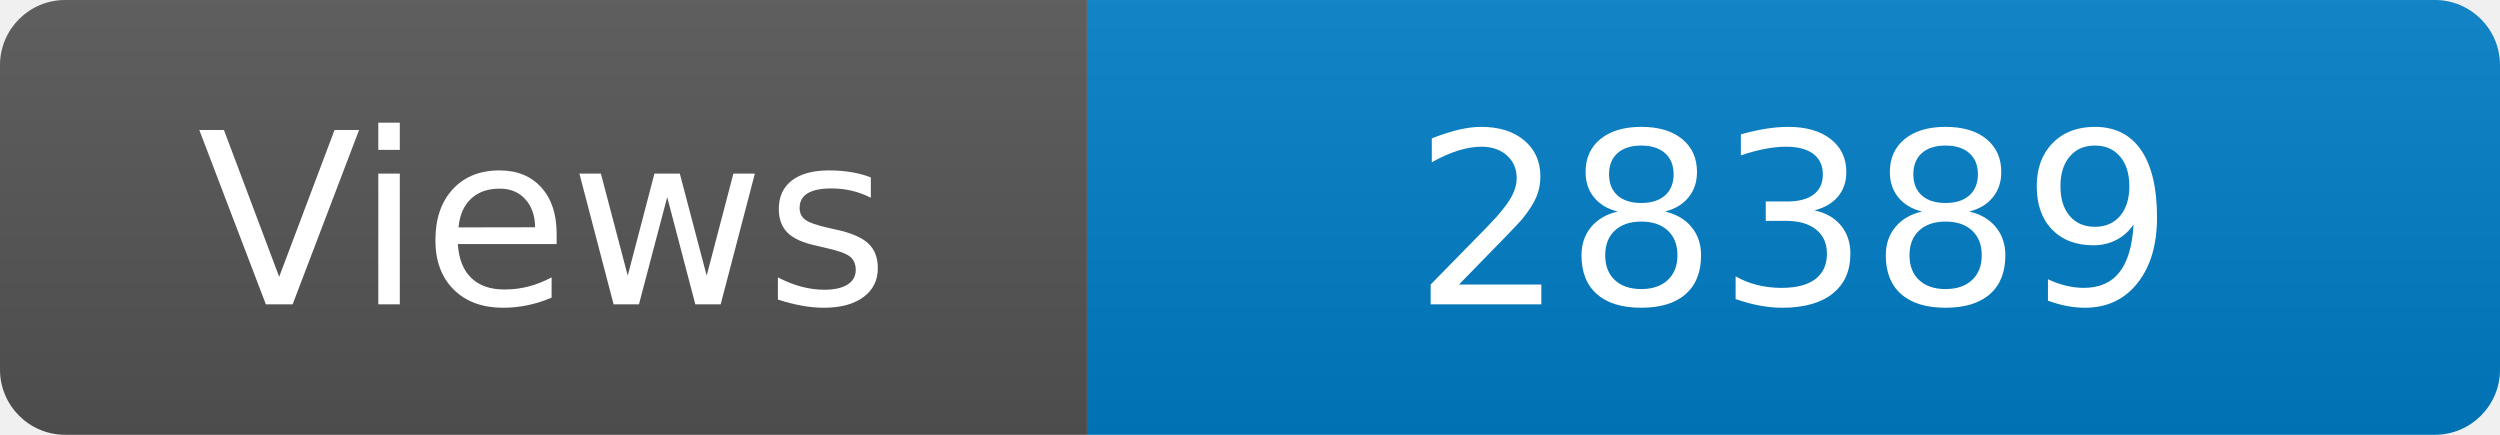
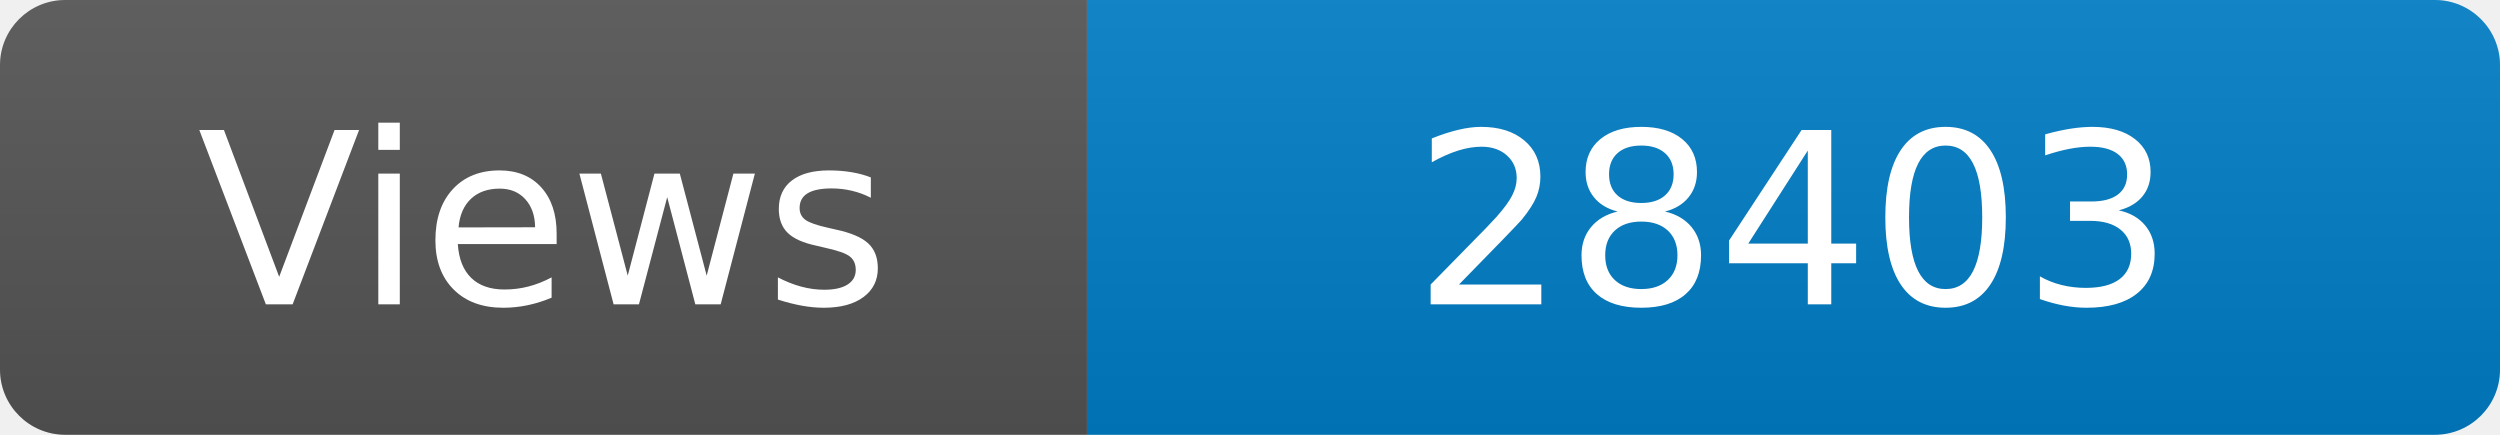
<svg xmlns="http://www.w3.org/2000/svg" width="115" height="20" role="img" aria-label="Maintained?: yes">
  <linearGradient id="s" x2="0" y2="100%">
    <stop offset="0" stop-color="#bbb" stop-opacity=".1" />
    <stop offset="1" stop-opacity=".1" />
  </linearGradient>
  <clipPath id="r">
    <rect width="115" height="20" rx="3" fill="#fff" />
  </clipPath>
  <g clip-path="url(#r)">
    <rect width="50" height="20" fill="#555" />
    <rect x="50" width="160" height="20" fill="#007ec6" />
    <rect width="115" height="20" fill="url(#s)" />
  </g>
  <g fill="#fff" text-anchor="middle" font-family="Verdana,Geneva,DejaVu Sans,sans-serif" font-size="110">
    <text x="250" y="140" transform="scale(.1)" fill="#fff">Views</text>
-     <text x="825" y="140" transform="scale(.1)" fill="#fff">28389</text>
+     <text x="825" y="140" transform="scale(.1)" fill="#fff">28403</text>
  </g>
</svg>
